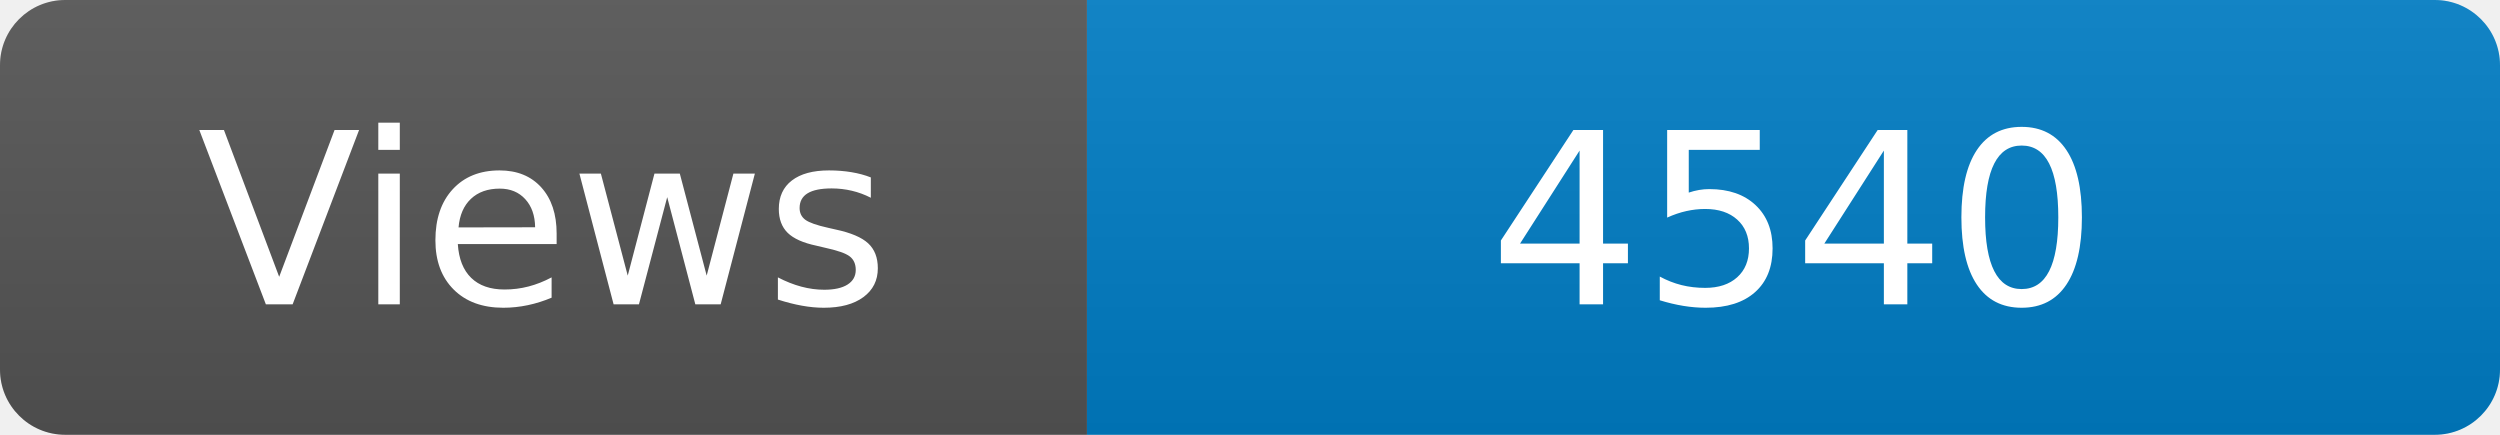
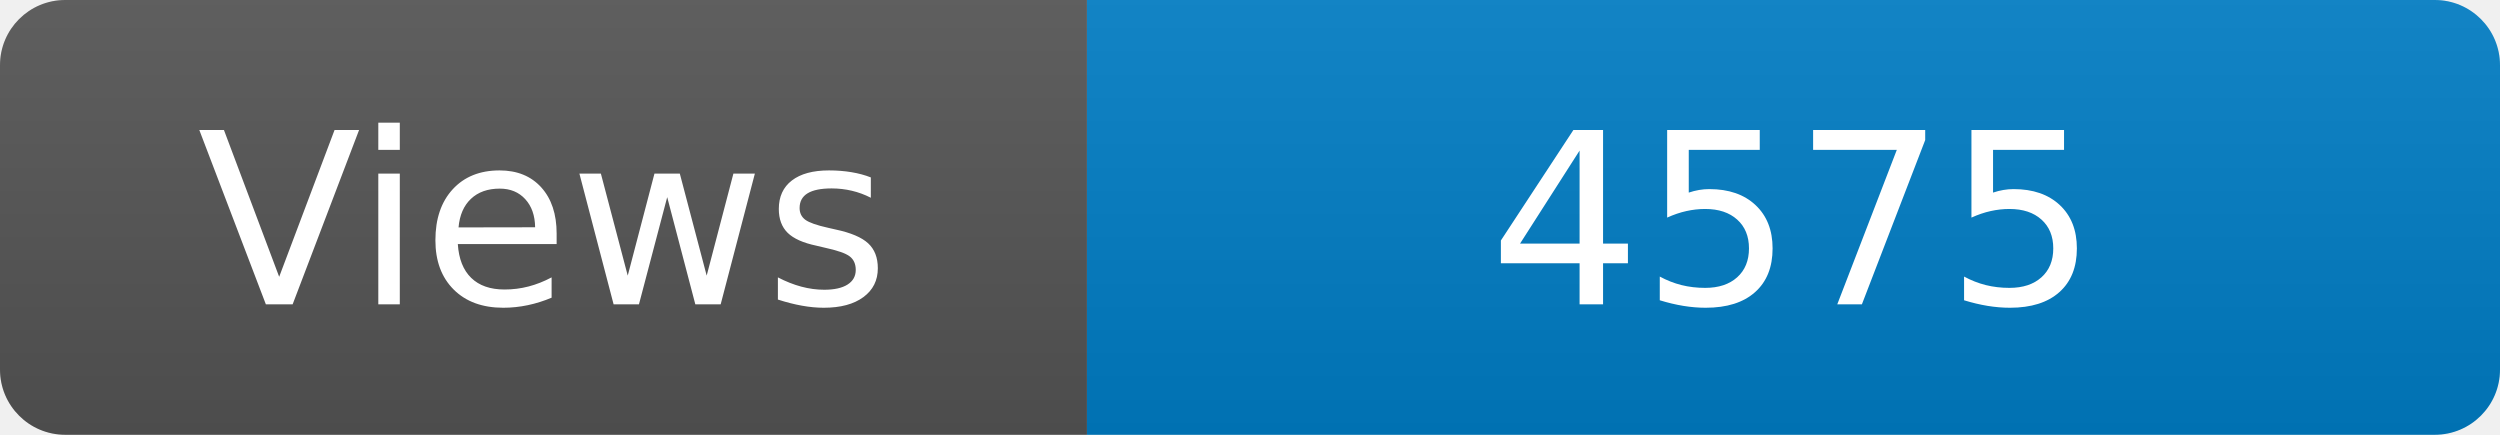
<svg xmlns="http://www.w3.org/2000/svg" width="115" height="20" role="img" aria-label="Maintained?: yes">
  <linearGradient id="s" x2="0" y2="100%">
    <stop offset="0" stop-color="#bbb" stop-opacity=".1" />
    <stop offset="1" stop-opacity=".1" />
  </linearGradient>
  <clipPath id="r">
    <rect width="115" height="20" rx="3" fill="#fff" />
  </clipPath>
  <g clip-path="url(#r)">
    <rect width="50" height="20" fill="#555" />
    <rect x="50" width="160" height="20" fill="#007ec6" />
    <rect width="115" height="20" fill="url(#s)" />
  </g>
  <g fill="#fff" text-anchor="middle" font-family="Verdana,Geneva,DejaVu Sans,sans-serif" font-size="110">
    <text x="250" y="140" transform="scale(.1)" fill="#fff">Views</text>
-     <text x="825" y="140" transform="scale(.1)" fill="#fff">4540</text>
+     <text x="825" y="140" transform="scale(.1)" fill="#fff">4575</text>
  </g>
</svg>
